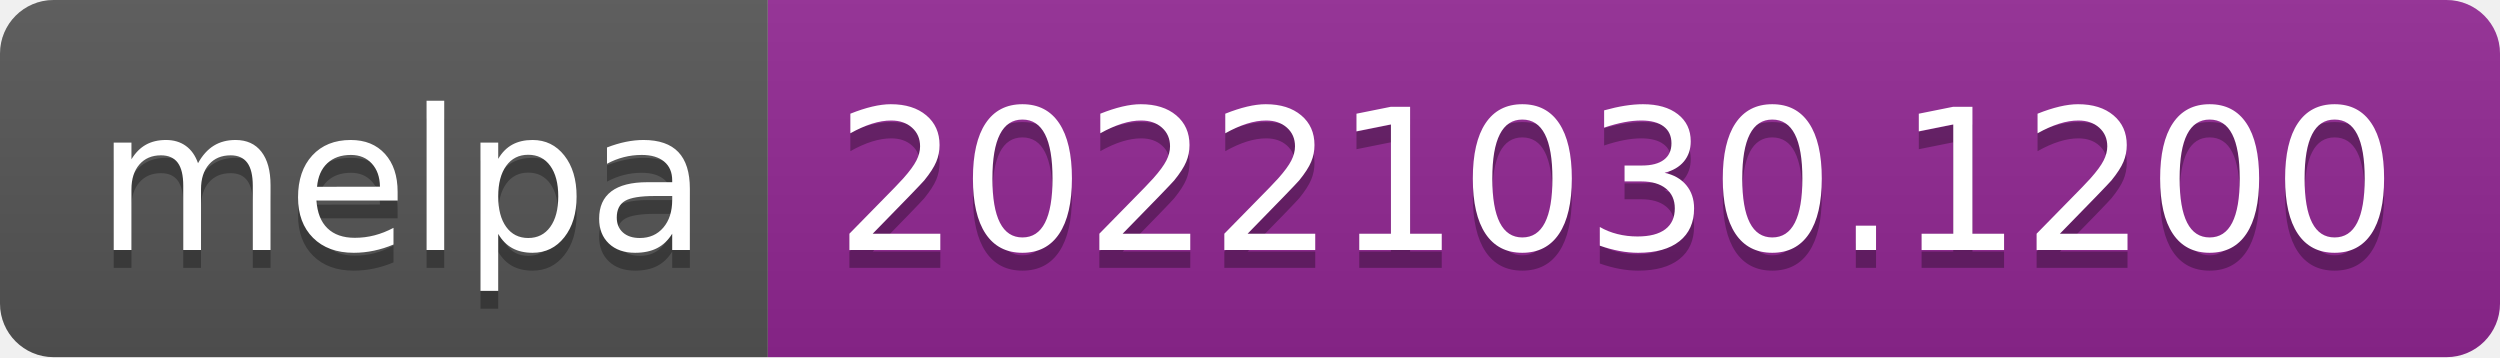
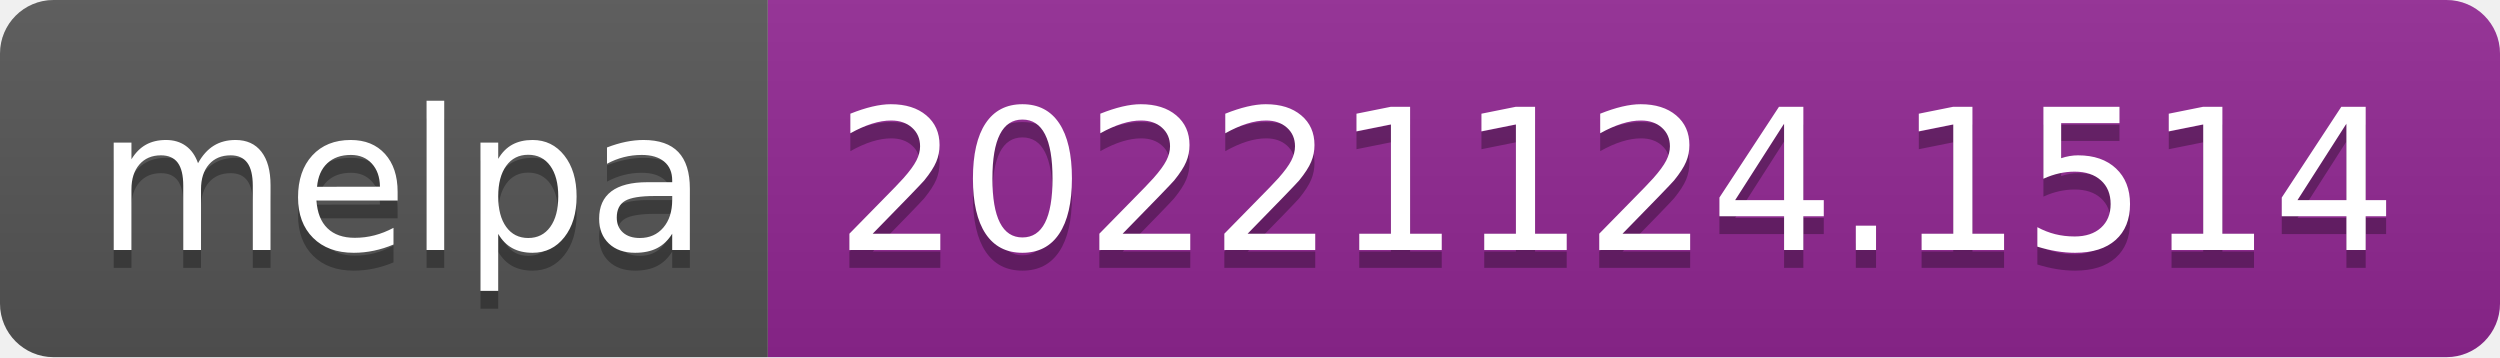
- <svg xmlns="http://www.w3.org/2000/svg" width="140" height="20" role="img" aria-label="melpa: 20221030.1200">
+ <svg xmlns="http://www.w3.org/2000/svg" width="140" height="20" role="img" aria-label="melpa: 20221124.1514">
  <linearGradient id="s" x2="0" y2="100%">
    <stop offset="0" stop-color="#bbb" stop-opacity=".1" />
    <stop offset="1" stop-opacity=".1" />
  </linearGradient>
  <clipPath id="r">
    <rect width="140" height="20" rx="3" fill="#fff" />
  </clipPath>
  <g clip-path="url(#r)">
    <rect width="43" height="20" fill="#555" />
    <rect x="43" width="97" height="20" fill="#922793" />
    <rect width="140" height="20" fill="url(#s)" />
  </g>
  <g fill="#fff" text-anchor="middle" font-family="Verdana,Geneva,DejaVu Sans,sans-serif" text-rendering="geometricPrecision" font-size="110">
    <text aria-hidden="true" x="225" y="150" fill="#010101" fill-opacity=".3" transform="scale(.1)" textLength="330">melpa</text>
    <text x="225" y="140" transform="scale(.1)" fill="#fff" textLength="330">melpa</text>
-     <text aria-hidden="true" x="905" y="150" fill="#010101" fill-opacity=".3" transform="scale(.1)" textLength="870">20221030.1200</text>
-     <text x="905" y="140" transform="scale(.1)" fill="#fff" textLength="870">20221030.1200</text>
+     <text aria-hidden="true" x="905" y="150" fill="#010101" fill-opacity=".3" transform="scale(.1)" textLength="870">20221124.1514</text>
+     <text x="905" y="140" transform="scale(.1)" fill="#fff" textLength="870">20221124.1514</text>
  </g>
</svg>
